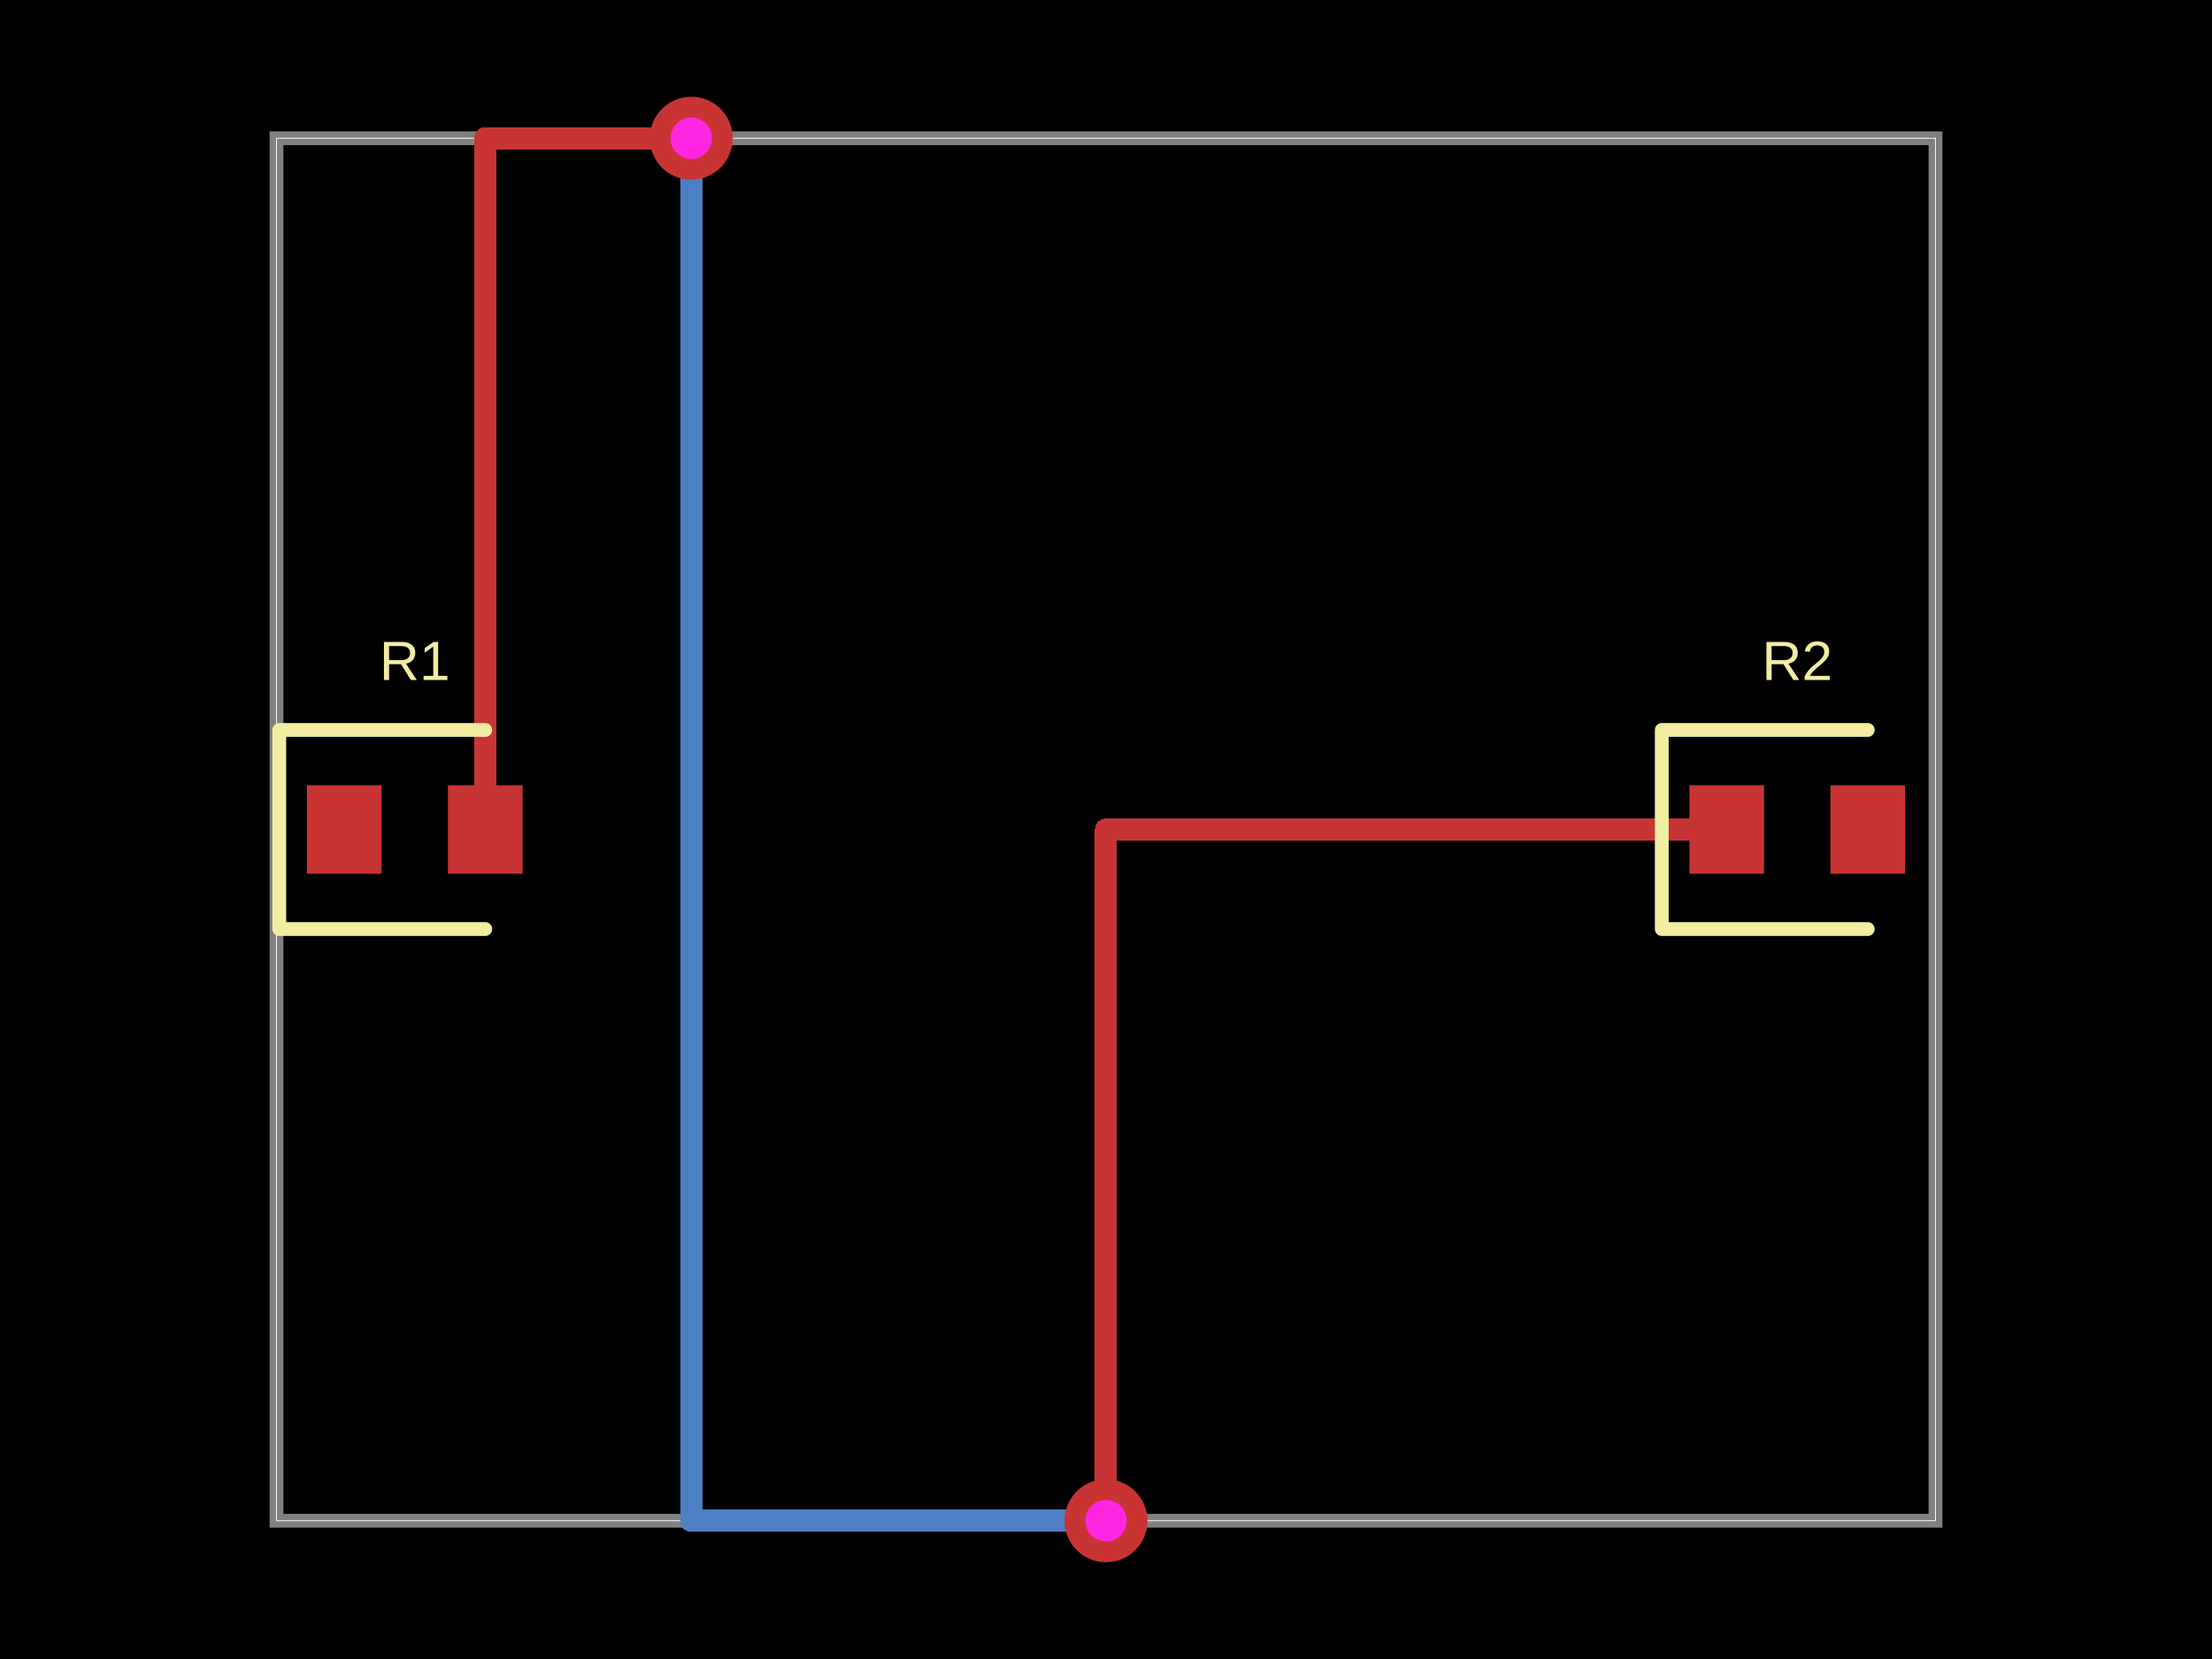
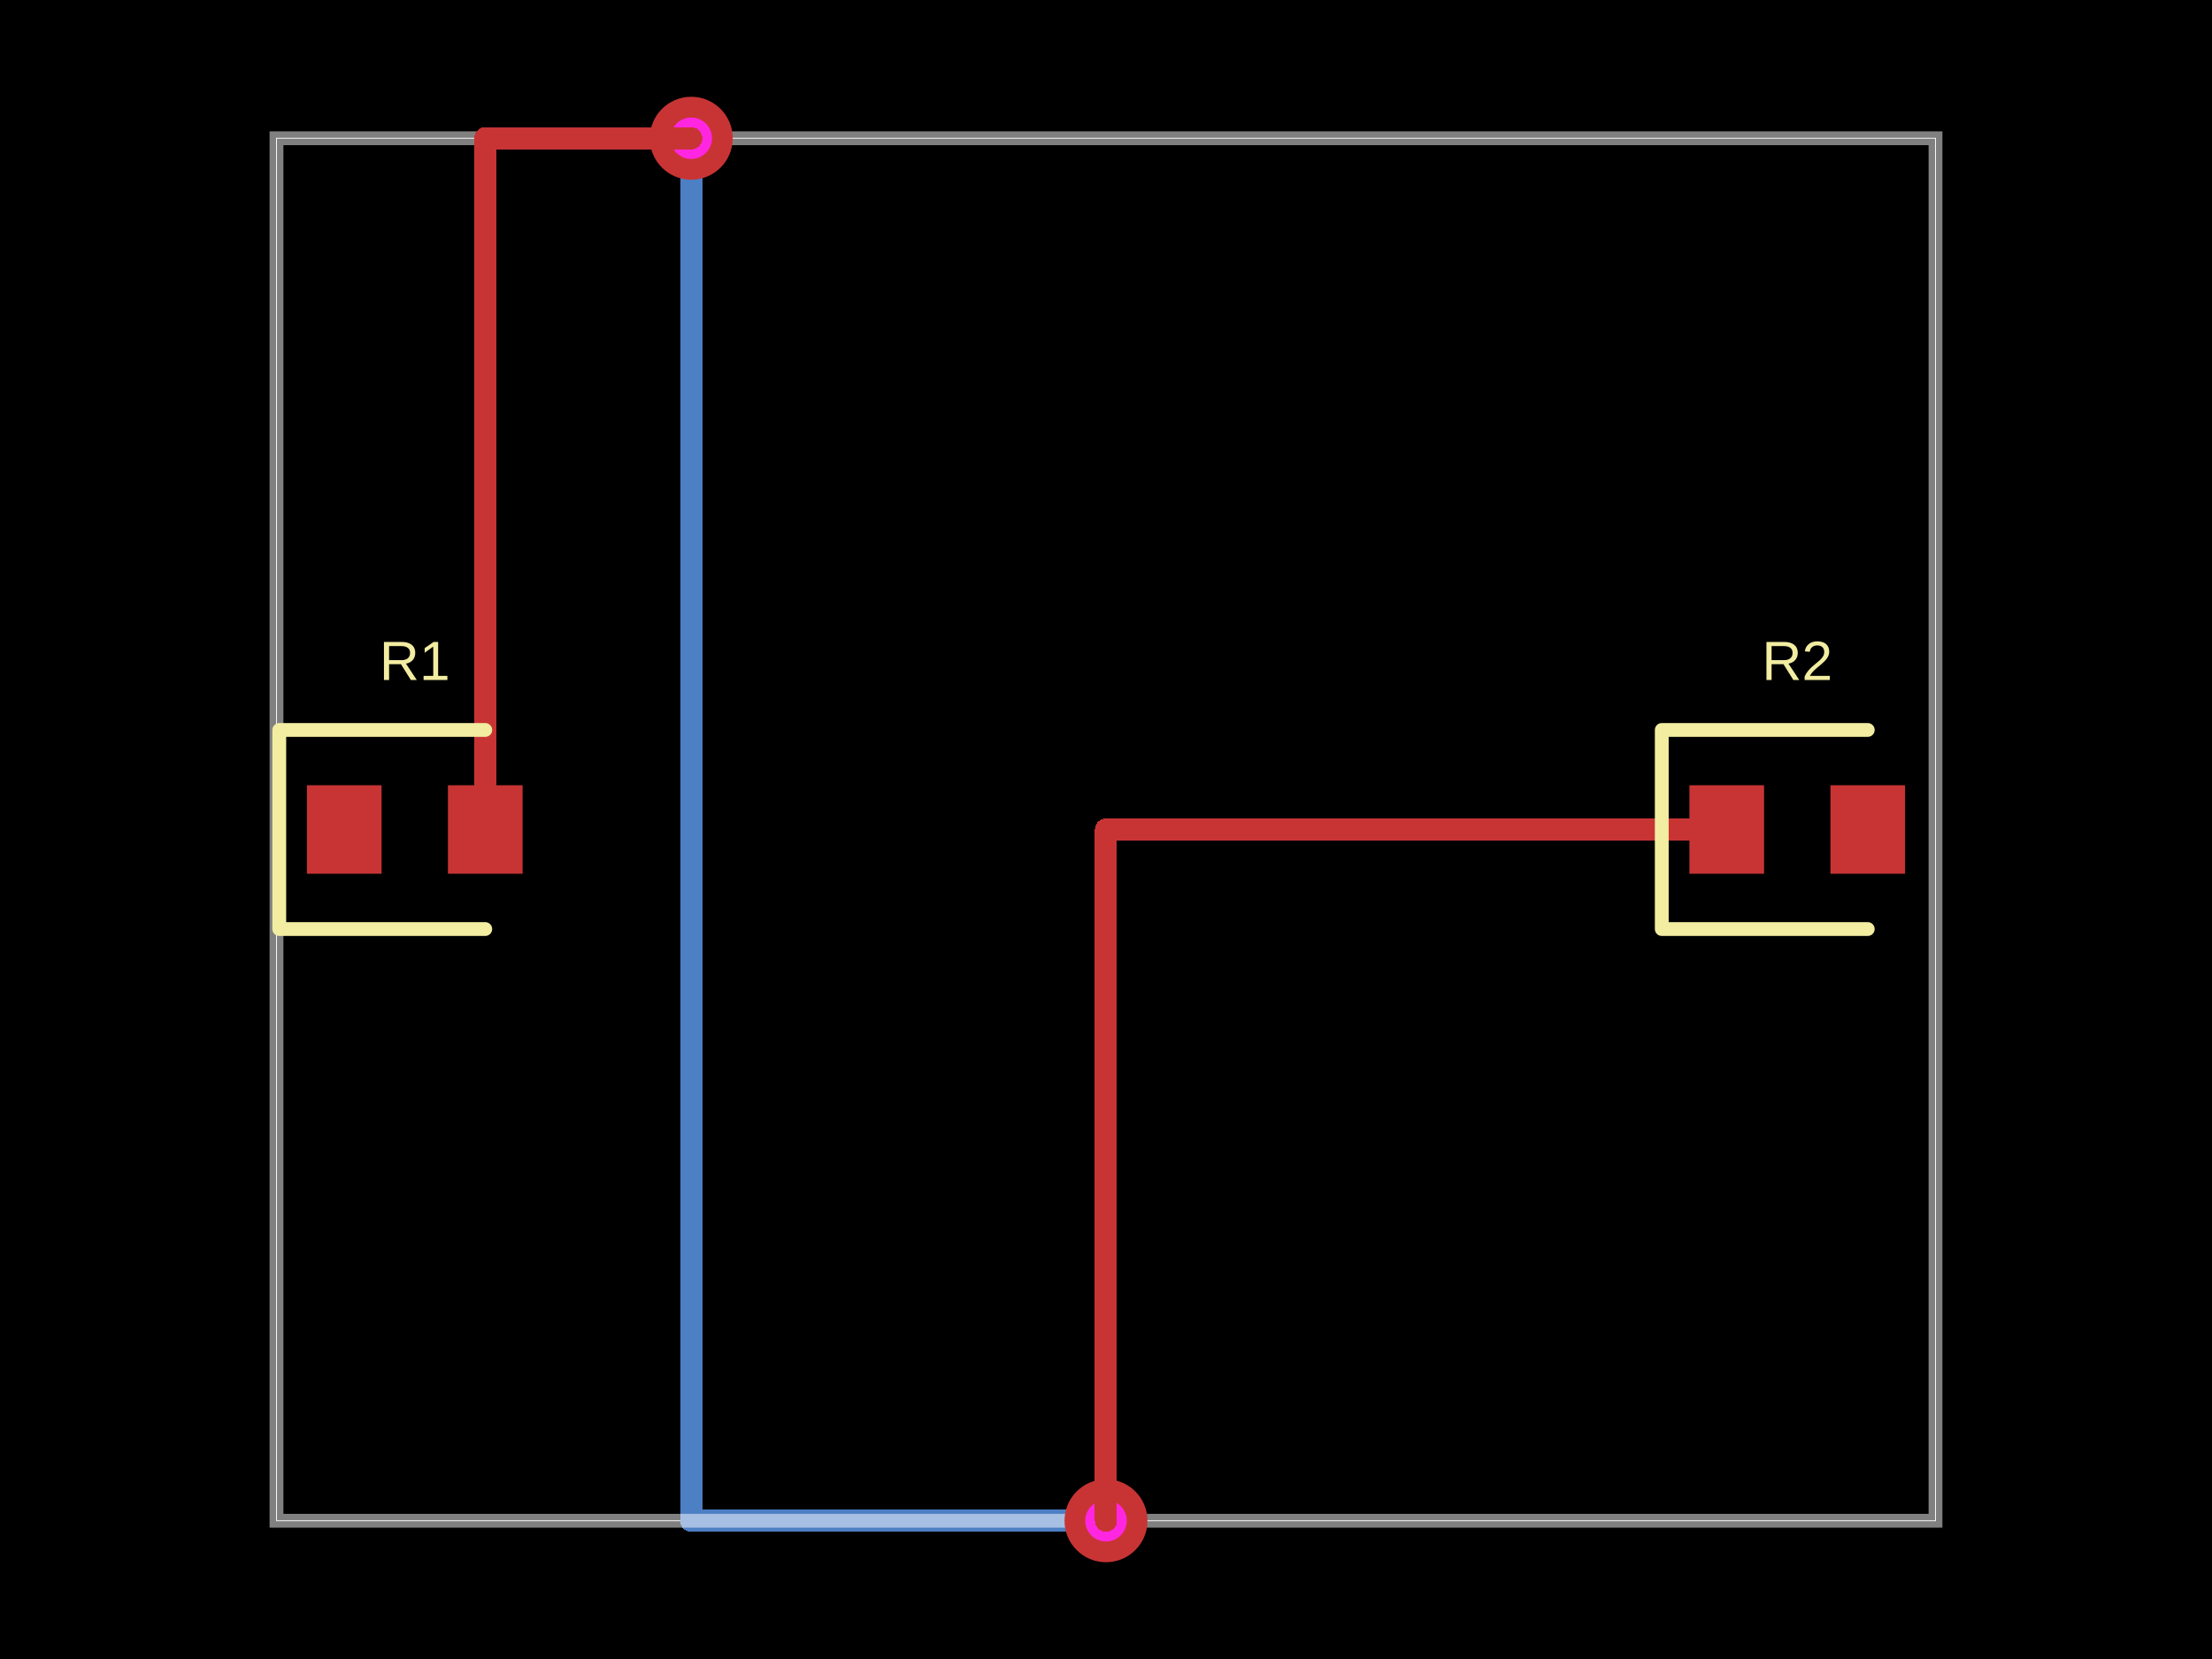
- <svg xmlns="http://www.w3.org/2000/svg" width="800" height="600" data-software-used-string="@tscircuit/core@0.0.701">
+ <svg xmlns="http://www.w3.org/2000/svg" width="800" height="600" data-software-used-string="@tscircuit/core@0.0.771">
  <style />
-   <rect class="boundary" x="0" y="0" fill="#000" width="800" height="600" />
-   <rect class="pcb-boundary" fill="none" stroke="#fff" stroke-width="0.3" x="100" y="50" width="600" height="500" />
-   <path class="pcb-board" d="M 100 550 L 700 550 L 700 50 L 100 50 Z" fill="none" stroke="rgba(255, 255, 255, 0.5)" stroke-width="5" />
-   <path class="pcb-trace" stroke="rgb(77, 127, 196)" fill="none" d="M 250 50 L 250 50" stroke-width="8" stroke-linecap="round" stroke-linejoin="round" shape-rendering="crispEdges" data-layer="bottom" />
-   <path class="pcb-trace" stroke="rgb(77, 127, 196)" fill="none" d="M 250 50 L 250 550" stroke-width="8" stroke-linecap="round" stroke-linejoin="round" shape-rendering="crispEdges" data-layer="bottom" />
-   <path class="pcb-trace" stroke="rgb(77, 127, 196)" fill="none" d="M 250 550 L 400 550" stroke-width="8" stroke-linecap="round" stroke-linejoin="round" shape-rendering="crispEdges" data-layer="bottom" />
-   <path class="pcb-trace" stroke="rgb(77, 127, 196)" fill="none" d="M 400 550 L 400 550" stroke-width="8" stroke-linecap="round" stroke-linejoin="round" shape-rendering="crispEdges" data-layer="bottom" />
-   <path class="pcb-trace" stroke="rgb(200, 52, 52)" fill="none" d="M 175.5 300 L 175.5 50" stroke-width="8" stroke-linecap="round" stroke-linejoin="round" shape-rendering="crispEdges" data-layer="top" />
-   <path class="pcb-trace" stroke="rgb(200, 52, 52)" fill="none" d="M 175.5 50 L 250 50" stroke-width="8" stroke-linecap="round" stroke-linejoin="round" shape-rendering="crispEdges" data-layer="top" />
-   <path class="pcb-trace" stroke="rgb(200, 52, 52)" fill="none" d="M 250 50 L 250 50" stroke-width="8" stroke-linecap="round" stroke-linejoin="round" shape-rendering="crispEdges" data-layer="top" />
-   <path class="pcb-trace" stroke="rgb(200, 52, 52)" fill="none" d="M 400 550 L 400 550" stroke-width="8" stroke-linecap="round" stroke-linejoin="round" shape-rendering="crispEdges" data-layer="top" />
-   <path class="pcb-trace" stroke="rgb(200, 52, 52)" fill="none" d="M 400 550 L 400 300" stroke-width="8" stroke-linecap="round" stroke-linejoin="round" shape-rendering="crispEdges" data-layer="top" />
-   <path class="pcb-trace" stroke="rgb(200, 52, 52)" fill="none" d="M 400 300 L 624.5 300" stroke-width="8" stroke-linecap="round" stroke-linejoin="round" shape-rendering="crispEdges" data-layer="top" />
-   <rect class="pcb-pad" fill="rgb(200, 52, 52)" x="111" y="284" width="27" height="32" data-layer="top" />
-   <rect class="pcb-pad" fill="rgb(200, 52, 52)" x="162" y="284" width="27" height="32" data-layer="top" />
-   <rect class="pcb-pad" fill="rgb(200, 52, 52)" x="611" y="284" width="27" height="32" data-layer="top" />
-   <rect class="pcb-pad" fill="rgb(200, 52, 52)" x="662" y="284" width="27" height="32" data-layer="top" />
-   <g>
-     <circle class="pcb-hole-outer" fill="rgb(200, 52, 52)" cx="250" cy="50" r="15" />
-     <circle class="pcb-hole-inner" fill="#FF26E2" cx="250" cy="50" r="7.5" />
+   <rect class="boundary" x="0" y="0" fill="#000" width="800" height="600" data-type="pcb_background" data-pcb-layer="global" />
+   <rect class="pcb-boundary" fill="none" stroke="#fff" stroke-width="0.3" x="100" y="50" width="600" height="500" data-type="pcb_boundary" data-pcb-layer="global" />
+   <path class="pcb-trace" stroke="rgb(77, 127, 196)" fill="none" d="M 250 50 L 250 50" stroke-width="8" stroke-linecap="round" stroke-linejoin="round" shape-rendering="crispEdges" data-type="pcb_trace" data-pcb-layer="bottom" />
+   <path class="pcb-trace" stroke="rgb(77, 127, 196)" fill="none" d="M 250 50 L 250 550" stroke-width="8" stroke-linecap="round" stroke-linejoin="round" shape-rendering="crispEdges" data-type="pcb_trace" data-pcb-layer="bottom" />
+   <path class="pcb-trace" stroke="rgb(77, 127, 196)" fill="none" d="M 250 550 L 400 550" stroke-width="8" stroke-linecap="round" stroke-linejoin="round" shape-rendering="crispEdges" data-type="pcb_trace" data-pcb-layer="bottom" />
+   <path class="pcb-trace" stroke="rgb(77, 127, 196)" fill="none" d="M 400 550 L 400 550" stroke-width="8" stroke-linecap="round" stroke-linejoin="round" shape-rendering="crispEdges" data-type="pcb_trace" data-pcb-layer="bottom" />
+   <path class="pcb-board" d="M 100 550 L 700 550 L 700 50 L 100 50 Z" fill="none" stroke="rgba(255, 255, 255, 0.5)" stroke-width="5" data-type="pcb_board" data-pcb-layer="board" />
+   <g data-type="pcb_via" data-pcb-layer="through">
+     <circle class="pcb-hole-outer" fill="rgb(200, 52, 52)" cx="250" cy="50" r="15" data-type="pcb_via" data-pcb-layer="top" />
+     <circle class="pcb-hole-inner" fill="#FF26E2" cx="250" cy="50" r="7.5" data-type="pcb_via" data-pcb-layer="drill" />
  </g>
-   <g>
-     <circle class="pcb-hole-outer" fill="rgb(200, 52, 52)" cx="400" cy="550" r="15" />
-     <circle class="pcb-hole-inner" fill="#FF26E2" cx="400" cy="550" r="7.5" />
+   <g data-type="pcb_via" data-pcb-layer="through">
+     <circle class="pcb-hole-outer" fill="rgb(200, 52, 52)" cx="400" cy="550" r="15" data-type="pcb_via" data-pcb-layer="top" />
+     <circle class="pcb-hole-inner" fill="#FF26E2" cx="400" cy="550" r="7.5" data-type="pcb_via" data-pcb-layer="drill" />
  </g>
-   <path class="pcb-silkscreen pcb-silkscreen-top" d="M 175.5 264 L 101 264 L 101 336 L 175.5 336" fill="none" stroke="#f2eda1" stroke-width="5" stroke-linecap="round" stroke-linejoin="round" data-pcb-component-id="pcb_component_0" data-pcb-silkscreen-path-id="pcb_silkscreen_path_0" />
-   <path class="pcb-silkscreen pcb-silkscreen-top" d="M 675.5 264 L 601 264 L 601 336 L 675.5 336" fill="none" stroke="#f2eda1" stroke-width="5" stroke-linecap="round" stroke-linejoin="round" data-pcb-component-id="pcb_component_1" data-pcb-silkscreen-path-id="pcb_silkscreen_path_1" />
-   <text x="0" y="0" dx="0" dy="0" fill="#f2eda1" font-family="Arial, sans-serif" font-size="20" text-anchor="middle" dominant-baseline="central" transform="matrix(1,0,0,1,150,239)" class="pcb-silkscreen-text pcb-silkscreen-top" data-pcb-silkscreen-text-id="pcb_component_0" stroke="none">R1</text>
-   <text x="0" y="0" dx="0" dy="0" fill="#f2eda1" font-family="Arial, sans-serif" font-size="20" text-anchor="middle" dominant-baseline="central" transform="matrix(1,0,0,1,650,239)" class="pcb-silkscreen-text pcb-silkscreen-top" data-pcb-silkscreen-text-id="pcb_component_1" stroke="none">R2</text>
+   <rect class="pcb-pad" fill="rgb(200, 52, 52)" x="111" y="284" width="27" height="32" data-type="pcb_smtpad" data-pcb-layer="top" />
+   <rect class="pcb-pad" fill="rgb(200, 52, 52)" x="162" y="284" width="27" height="32" data-type="pcb_smtpad" data-pcb-layer="top" />
+   <rect class="pcb-pad" fill="rgb(200, 52, 52)" x="611" y="284" width="27" height="32" data-type="pcb_smtpad" data-pcb-layer="top" />
+   <rect class="pcb-pad" fill="rgb(200, 52, 52)" x="662" y="284" width="27" height="32" data-type="pcb_smtpad" data-pcb-layer="top" />
+   <path class="pcb-trace" stroke="rgb(200, 52, 52)" fill="none" d="M 175.5 300 L 175.5 50" stroke-width="8" stroke-linecap="round" stroke-linejoin="round" shape-rendering="crispEdges" data-type="pcb_trace" data-pcb-layer="top" />
+   <path class="pcb-trace" stroke="rgb(200, 52, 52)" fill="none" d="M 175.5 50 L 250 50" stroke-width="8" stroke-linecap="round" stroke-linejoin="round" shape-rendering="crispEdges" data-type="pcb_trace" data-pcb-layer="top" />
+   <path class="pcb-trace" stroke="rgb(200, 52, 52)" fill="none" d="M 250 50 L 250 50" stroke-width="8" stroke-linecap="round" stroke-linejoin="round" shape-rendering="crispEdges" data-type="pcb_trace" data-pcb-layer="top" />
+   <path class="pcb-trace" stroke="rgb(200, 52, 52)" fill="none" d="M 400 550 L 400 550" stroke-width="8" stroke-linecap="round" stroke-linejoin="round" shape-rendering="crispEdges" data-type="pcb_trace" data-pcb-layer="top" />
+   <path class="pcb-trace" stroke="rgb(200, 52, 52)" fill="none" d="M 400 550 L 400 300" stroke-width="8" stroke-linecap="round" stroke-linejoin="round" shape-rendering="crispEdges" data-type="pcb_trace" data-pcb-layer="top" />
+   <path class="pcb-trace" stroke="rgb(200, 52, 52)" fill="none" d="M 400 300 L 624.5 300" stroke-width="8" stroke-linecap="round" stroke-linejoin="round" shape-rendering="crispEdges" data-type="pcb_trace" data-pcb-layer="top" />
+   <path class="pcb-silkscreen pcb-silkscreen-top" d="M 175.5 264 L 101 264 L 101 336 L 175.5 336" fill="none" stroke="#f2eda1" stroke-width="5" stroke-linecap="round" stroke-linejoin="round" data-pcb-component-id="pcb_component_0" data-pcb-silkscreen-path-id="pcb_silkscreen_path_0" data-type="pcb_silkscreen_path" data-pcb-layer="top" />
+   <text x="0" y="0" dx="0" dy="0" fill="#f2eda1" font-family="Arial, sans-serif" font-size="20" text-anchor="middle" dominant-baseline="central" transform="matrix(1,0,0,1,150,239)" class="pcb-silkscreen-text pcb-silkscreen-top" data-pcb-silkscreen-text-id="pcb_component_0" stroke="none" data-type="pcb_silkscreen_text" data-pcb-layer="top">R1</text>
+   <path class="pcb-silkscreen pcb-silkscreen-top" d="M 675.5 264 L 601 264 L 601 336 L 675.5 336" fill="none" stroke="#f2eda1" stroke-width="5" stroke-linecap="round" stroke-linejoin="round" data-pcb-component-id="pcb_component_1" data-pcb-silkscreen-path-id="pcb_silkscreen_path_1" data-type="pcb_silkscreen_path" data-pcb-layer="top" />
+   <text x="0" y="0" dx="0" dy="0" fill="#f2eda1" font-family="Arial, sans-serif" font-size="20" text-anchor="middle" dominant-baseline="central" transform="matrix(1,0,0,1,650,239)" class="pcb-silkscreen-text pcb-silkscreen-top" data-pcb-silkscreen-text-id="pcb_component_1" stroke="none" data-type="pcb_silkscreen_text" data-pcb-layer="top">R2</text>
</svg>
